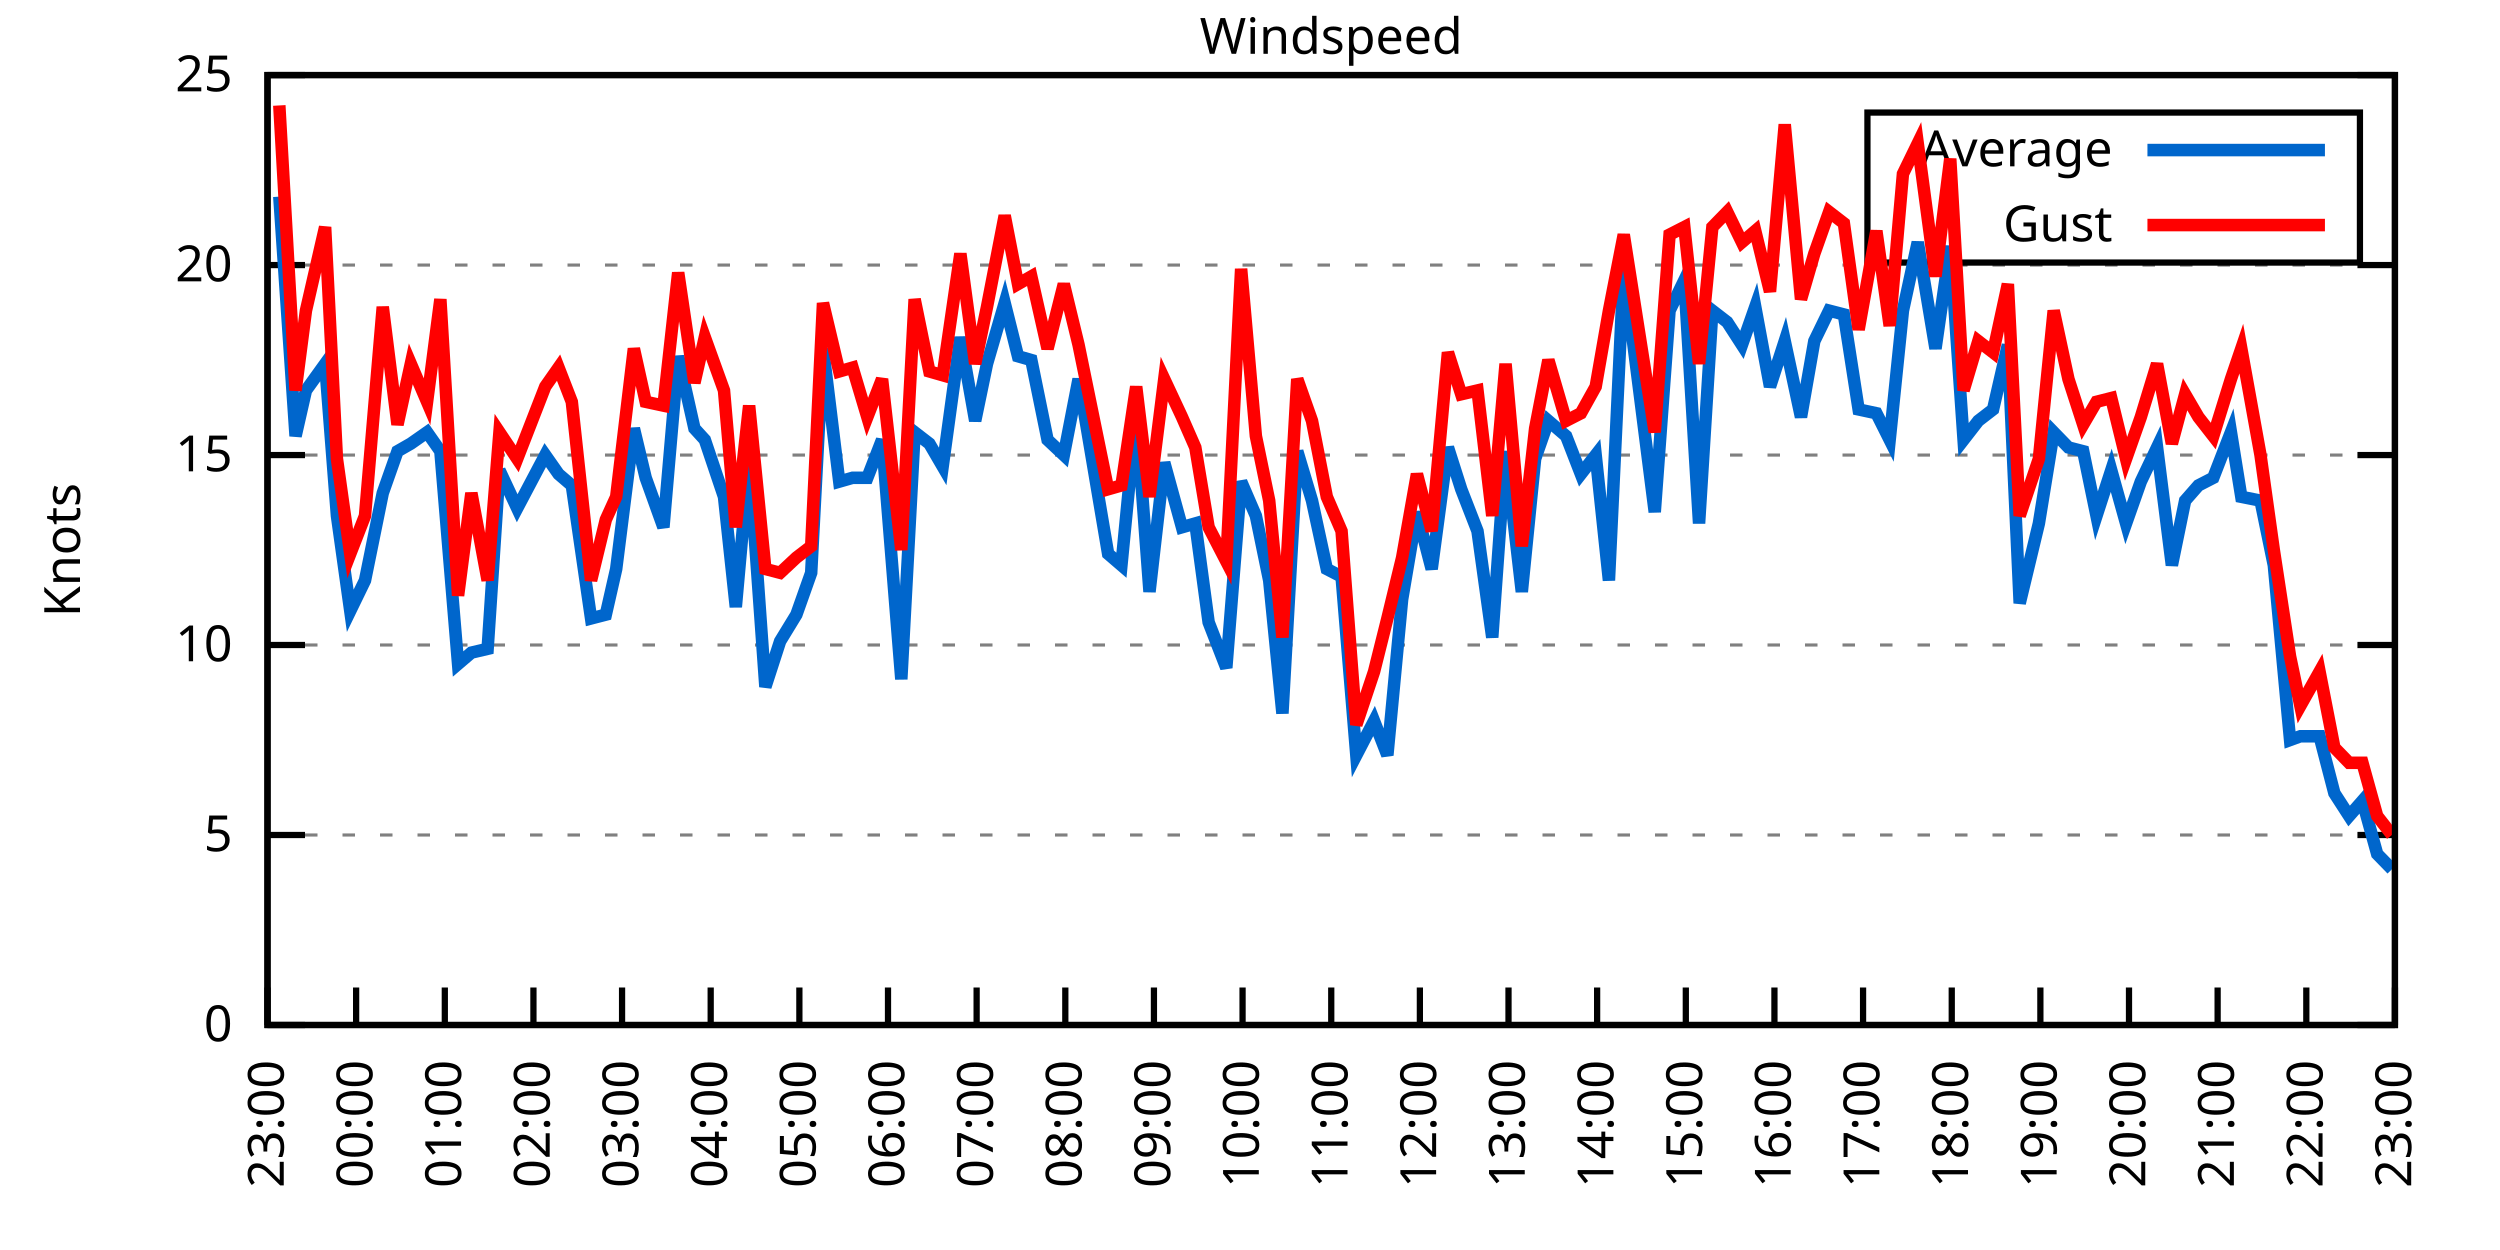
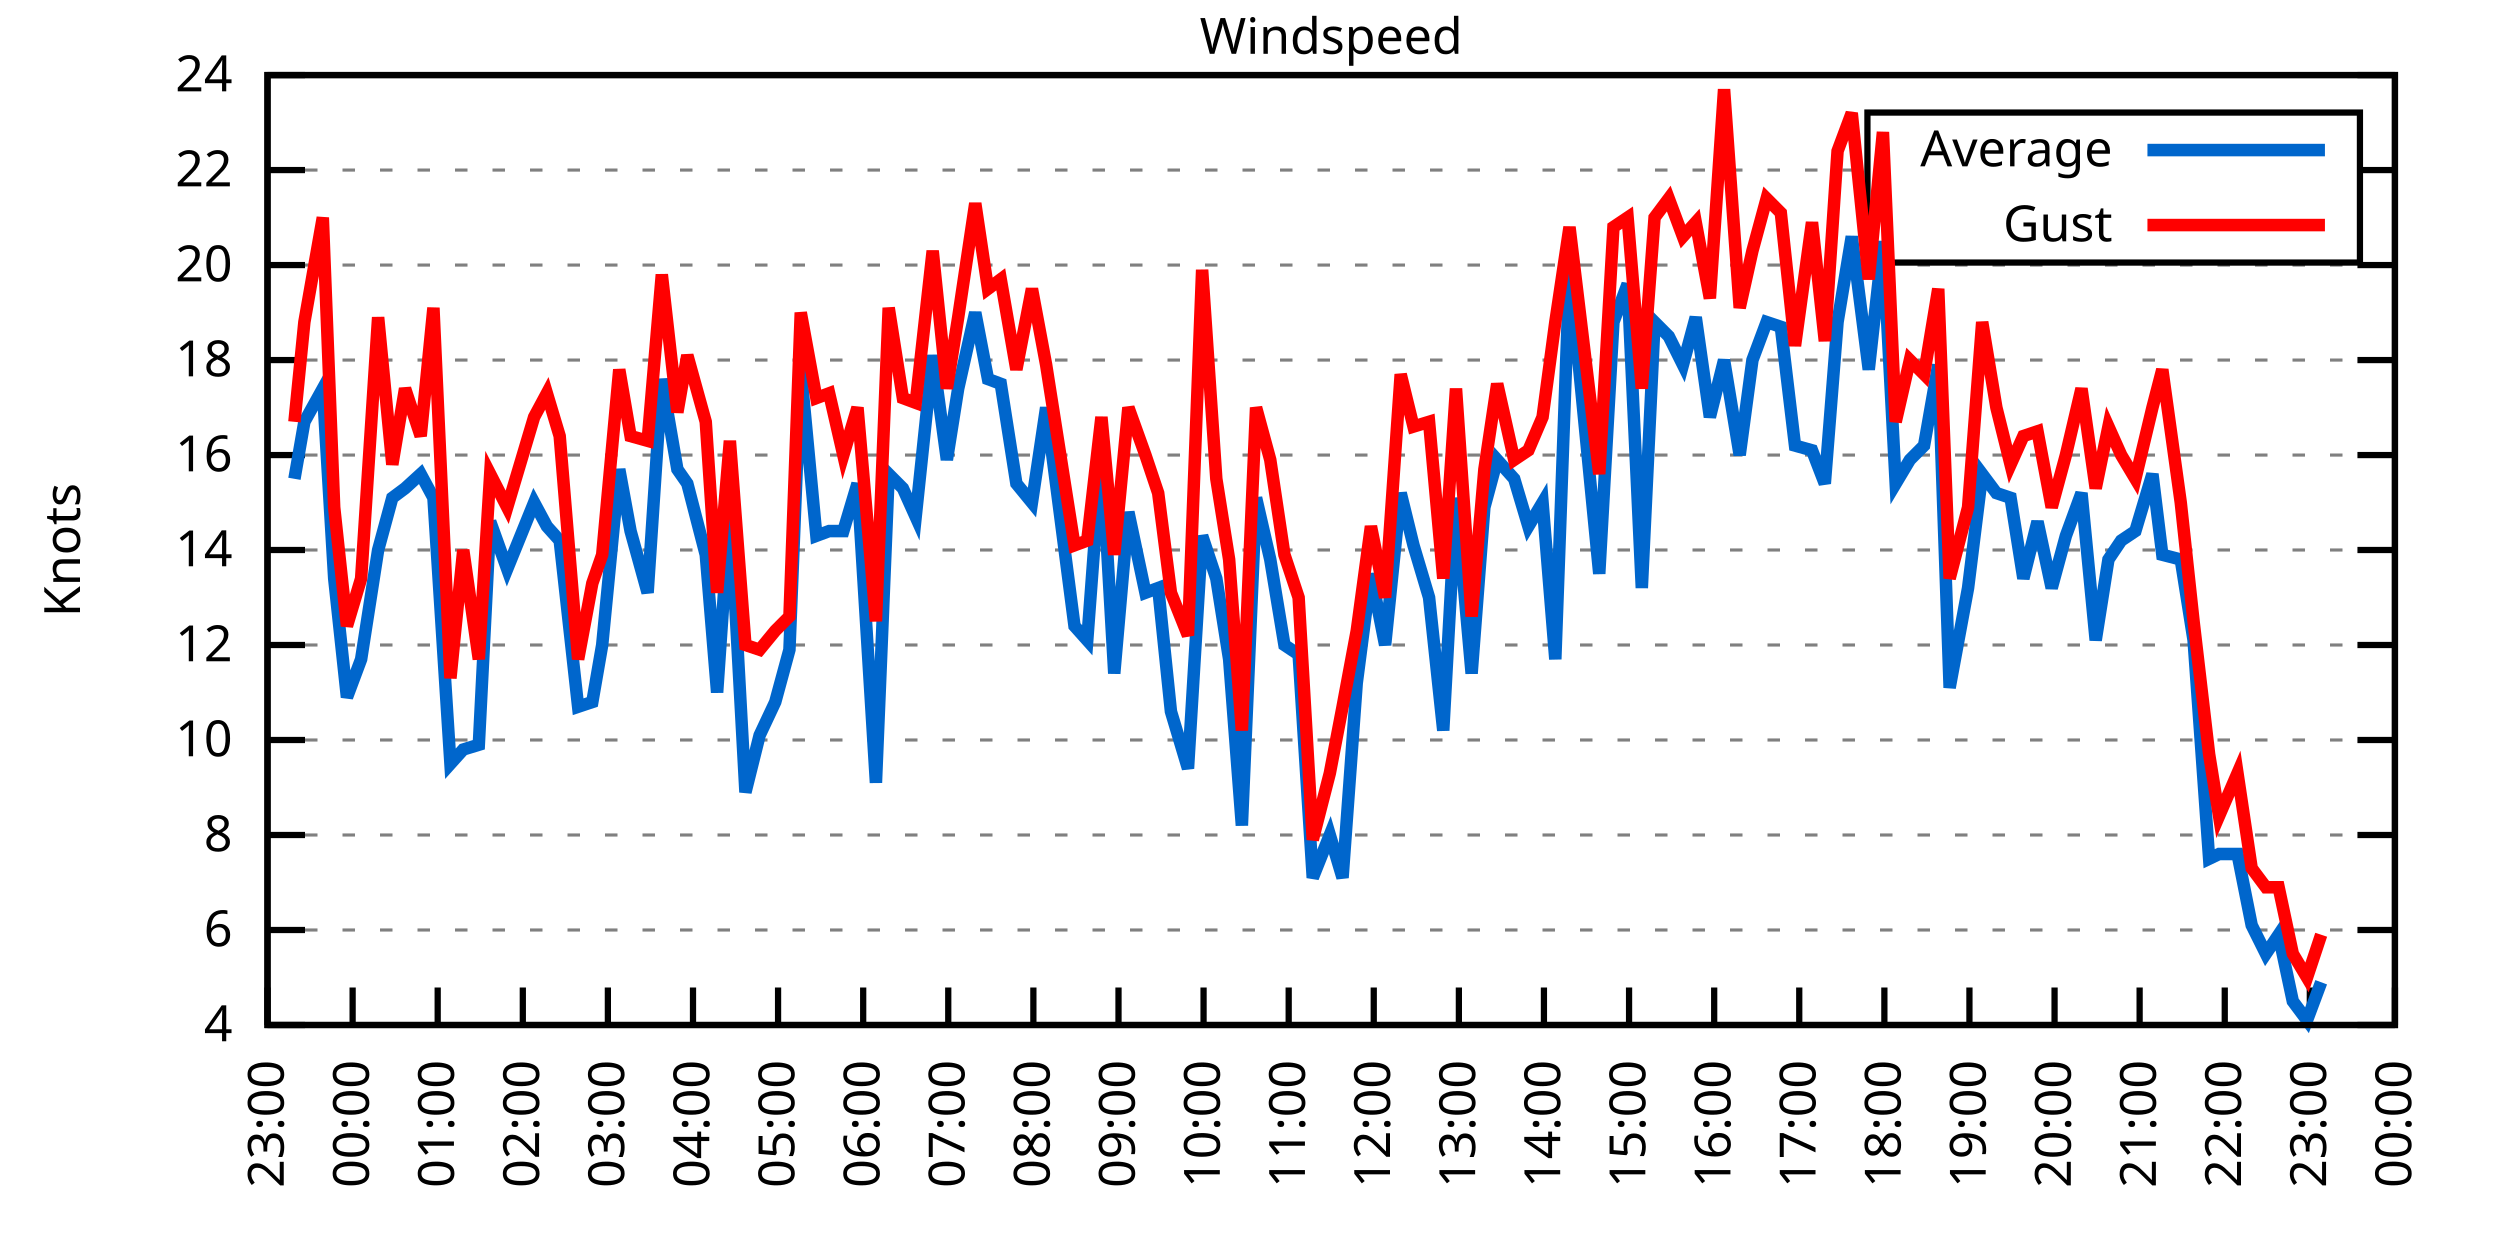
<svg xmlns="http://www.w3.org/2000/svg" xmlns:xlink="http://www.w3.org/1999/xlink" width="400" height="200" viewBox="0 0 400 200">
  <g id="gnuplot_canvas">
    <rect x="0" y="0" width="400" height="200" fill="none" />
    <defs>
      <circle id="gpDot" r="0.5" stroke-width="0.5" stroke="currentColor" />
      <path id="gpPt0" stroke-width="0.333" stroke="currentColor" d="M-1,0 h2 M0,-1 v2" />
      <path id="gpPt1" stroke-width="0.333" stroke="currentColor" d="M-1,-1 L1,1 M1,-1 L-1,1" />
      <path id="gpPt2" stroke-width="0.333" stroke="currentColor" d="M-1,0 L1,0 M0,-1 L0,1 M-1,-1 L1,1 M-1,1 L1,-1" />
      <rect id="gpPt3" stroke-width="0.333" stroke="currentColor" x="-1" y="-1" width="2" height="2" />
      <rect id="gpPt4" stroke-width="0.333" stroke="currentColor" fill="currentColor" x="-1" y="-1" width="2" height="2" />
      <circle id="gpPt5" stroke-width="0.333" stroke="currentColor" cx="0" cy="0" r="1" />
      <use xlink:href="#gpPt5" id="gpPt6" fill="currentColor" stroke="none" />
      <path id="gpPt7" stroke-width="0.333" stroke="currentColor" d="M0,-1.33 L-1.33,0.67 L1.33,0.67 z" />
      <use xlink:href="#gpPt7" id="gpPt8" fill="currentColor" stroke="none" />
      <use xlink:href="#gpPt7" id="gpPt9" stroke="currentColor" transform="rotate(180)" />
      <use xlink:href="#gpPt9" id="gpPt10" fill="currentColor" stroke="none" />
      <use xlink:href="#gpPt3" id="gpPt11" stroke="currentColor" transform="rotate(45)" />
      <use xlink:href="#gpPt11" id="gpPt12" fill="currentColor" stroke="none" />
      <path id="gpPt13" stroke-width="0.333" stroke="currentColor" d="M0,1.330 L1.265,0.411 L0.782,-1.067 L-0.782,-1.076 L-1.265,0.411 z" />
      <use xlink:href="#gpPt13" id="gpPt14" fill="currentColor" stroke="none" />
      <filter id="textbox" filterUnits="objectBoundingBox" x="0" y="0" height="1" width="1">
        <feFlood flood-color="white" flood-opacity="1" result="bgnd" />
        <feComposite in="SourceGraphic" in2="bgnd" operator="atop" />
      </filter>
      <filter id="greybox" filterUnits="objectBoundingBox" x="0" y="0" height="1" width="1">
        <feFlood flood-color="lightgrey" flood-opacity="1" result="grey" />
        <feComposite in="SourceGraphic" in2="grey" operator="atop" />
      </filter>
    </defs>
    <g fill="none" color="white" stroke="currentColor" stroke-width="1.00" stroke-linecap="butt" stroke-linejoin="miter">
</g>
    <g fill="none" color="black" stroke="currentColor" stroke-width="1.00" stroke-linecap="butt" stroke-linejoin="miter">
      <g stroke="none" shape-rendering="crispEdges">
        <polygon fill="rgb(255, 255, 255)" points="42.80,164.00 383.18,164.00 383.18,12.02 42.80,12.02 " />
      </g>
    </g>
    <g fill="none" color="black" stroke="currentColor" stroke-width="1.00" stroke-linecap="butt" stroke-linejoin="miter">
</g>
    <g fill="none" color="black" stroke="black" stroke-width="0.50" stroke-linecap="butt" stroke-linejoin="miter">
</g>
    <g fill="none" color="gray" stroke="currentColor" stroke-width="0.50" stroke-linecap="butt" stroke-linejoin="miter">
      <path stroke="gray" stroke-dasharray="2,4" class="gridline" d="M42.80,164.00 L383.19,164.00  " />
    </g>
    <g fill="none" color="gray" stroke="gray" stroke-width="1.00" stroke-linecap="butt" stroke-linejoin="miter">
</g>
    <g fill="none" color="black" stroke="currentColor" stroke-width="1.00" stroke-linecap="butt" stroke-linejoin="miter">
      <path stroke="black" d="M42.80,164.00 L48.80,164.00 M383.19,164.00 L377.19,164.00  " />
      <g transform="translate(37.20,166.60)" stroke="none" fill="black" font-family="Sans" font-size="8.00" text-anchor="end">
        <text>
-           <tspan font-family="Sans"> 0</tspan>
+           <tspan font-family="Sans"> 4</tspan>
+         </text>
+       </g>
+     </g>
+     <g fill="none" color="black" stroke="currentColor" stroke-width="1.00" stroke-linecap="butt" stroke-linejoin="miter">
+ </g>
+     <g fill="none" color="black" stroke="black" stroke-width="0.50" stroke-linecap="butt" stroke-linejoin="miter">
+ </g>
+     <g fill="none" color="gray" stroke="currentColor" stroke-width="0.50" stroke-linecap="butt" stroke-linejoin="miter">
+       <path stroke="gray" stroke-dasharray="2,4" class="gridline" d="M42.80,148.80 L383.19,148.80  " />
+     </g>
+     <g fill="none" color="gray" stroke="gray" stroke-width="1.00" stroke-linecap="butt" stroke-linejoin="miter">
+ </g>
+     <g fill="none" color="black" stroke="currentColor" stroke-width="1.00" stroke-linecap="butt" stroke-linejoin="miter">
+       <path stroke="black" d="M42.80,148.80 L48.80,148.80 M383.19,148.80 L377.19,148.80  " />
+       <g transform="translate(37.20,151.40)" stroke="none" fill="black" font-family="Sans" font-size="8.00" text-anchor="end">
+         <text>
+           <tspan font-family="Sans"> 6</tspan>
        </text>
      </g>
    </g>
    <g fill="none" color="black" stroke="currentColor" stroke-width="1.00" stroke-linecap="butt" stroke-linejoin="miter">
</g>
    <g fill="none" color="black" stroke="black" stroke-width="0.50" stroke-linecap="butt" stroke-linejoin="miter">
</g>
    <g fill="none" color="gray" stroke="currentColor" stroke-width="0.50" stroke-linecap="butt" stroke-linejoin="miter">
      <path stroke="gray" stroke-dasharray="2,4" class="gridline" d="M42.80,133.60 L383.19,133.60  " />
    </g>
    <g fill="none" color="gray" stroke="gray" stroke-width="1.00" stroke-linecap="butt" stroke-linejoin="miter">
</g>
    <g fill="none" color="black" stroke="currentColor" stroke-width="1.00" stroke-linecap="butt" stroke-linejoin="miter">
      <path stroke="black" d="M42.80,133.60 L48.80,133.60 M383.19,133.60 L377.19,133.60  " />
      <g transform="translate(37.20,136.20)" stroke="none" fill="black" font-family="Sans" font-size="8.00" text-anchor="end">
        <text>
-           <tspan font-family="Sans"> 5</tspan>
+           <tspan font-family="Sans"> 8</tspan>
+         </text>
+       </g>
+     </g>
+     <g fill="none" color="black" stroke="currentColor" stroke-width="1.00" stroke-linecap="butt" stroke-linejoin="miter">
+ </g>
+     <g fill="none" color="black" stroke="black" stroke-width="0.50" stroke-linecap="butt" stroke-linejoin="miter">
+ </g>
+     <g fill="none" color="gray" stroke="currentColor" stroke-width="0.50" stroke-linecap="butt" stroke-linejoin="miter">
+       <path stroke="gray" stroke-dasharray="2,4" class="gridline" d="M42.80,118.40 L383.19,118.40  " />
+     </g>
+     <g fill="none" color="gray" stroke="gray" stroke-width="1.00" stroke-linecap="butt" stroke-linejoin="miter">
+ </g>
+     <g fill="none" color="black" stroke="currentColor" stroke-width="1.00" stroke-linecap="butt" stroke-linejoin="miter">
+       <path stroke="black" d="M42.80,118.40 L48.80,118.40 M383.19,118.40 L377.19,118.40  " />
+       <g transform="translate(37.20,121.00)" stroke="none" fill="black" font-family="Sans" font-size="8.00" text-anchor="end">
+         <text>
+           <tspan font-family="Sans"> 10</tspan>
        </text>
      </g>
    </g>
    <g fill="none" color="black" stroke="currentColor" stroke-width="1.00" stroke-linecap="butt" stroke-linejoin="miter">
</g>
    <g fill="none" color="black" stroke="black" stroke-width="0.50" stroke-linecap="butt" stroke-linejoin="miter">
</g>
    <g fill="none" color="gray" stroke="currentColor" stroke-width="0.50" stroke-linecap="butt" stroke-linejoin="miter">
      <path stroke="gray" stroke-dasharray="2,4" class="gridline" d="M42.80,103.20 L383.19,103.20  " />
    </g>
    <g fill="none" color="gray" stroke="gray" stroke-width="1.00" stroke-linecap="butt" stroke-linejoin="miter">
</g>
    <g fill="none" color="black" stroke="currentColor" stroke-width="1.00" stroke-linecap="butt" stroke-linejoin="miter">
      <path stroke="black" d="M42.80,103.20 L48.80,103.20 M383.19,103.20 L377.19,103.20  " />
      <g transform="translate(37.20,105.80)" stroke="none" fill="black" font-family="Sans" font-size="8.00" text-anchor="end">
        <text>
-           <tspan font-family="Sans"> 10</tspan>
+           <tspan font-family="Sans"> 12</tspan>
+         </text>
+       </g>
+     </g>
+     <g fill="none" color="black" stroke="currentColor" stroke-width="1.00" stroke-linecap="butt" stroke-linejoin="miter">
+ </g>
+     <g fill="none" color="black" stroke="black" stroke-width="0.50" stroke-linecap="butt" stroke-linejoin="miter">
+ </g>
+     <g fill="none" color="gray" stroke="currentColor" stroke-width="0.50" stroke-linecap="butt" stroke-linejoin="miter">
+       <path stroke="gray" stroke-dasharray="2,4" class="gridline" d="M42.80,88.00 L383.19,88.00  " />
+     </g>
+     <g fill="none" color="gray" stroke="gray" stroke-width="1.00" stroke-linecap="butt" stroke-linejoin="miter">
+ </g>
+     <g fill="none" color="black" stroke="currentColor" stroke-width="1.00" stroke-linecap="butt" stroke-linejoin="miter">
+       <path stroke="black" d="M42.80,88.00 L48.80,88.00 M383.19,88.00 L377.19,88.00  " />
+       <g transform="translate(37.20,90.60)" stroke="none" fill="black" font-family="Sans" font-size="8.00" text-anchor="end">
+         <text>
+           <tspan font-family="Sans"> 14</tspan>
        </text>
      </g>
    </g>
    <g fill="none" color="black" stroke="currentColor" stroke-width="1.00" stroke-linecap="butt" stroke-linejoin="miter">
</g>
    <g fill="none" color="black" stroke="black" stroke-width="0.50" stroke-linecap="butt" stroke-linejoin="miter">
</g>
    <g fill="none" color="gray" stroke="currentColor" stroke-width="0.50" stroke-linecap="butt" stroke-linejoin="miter">
      <path stroke="gray" stroke-dasharray="2,4" class="gridline" d="M42.80,72.81 L383.19,72.81  " />
    </g>
    <g fill="none" color="gray" stroke="gray" stroke-width="1.00" stroke-linecap="butt" stroke-linejoin="miter">
</g>
    <g fill="none" color="black" stroke="currentColor" stroke-width="1.00" stroke-linecap="butt" stroke-linejoin="miter">
      <path stroke="black" d="M42.80,72.81 L48.80,72.81 M383.19,72.81 L377.19,72.81  " />
      <g transform="translate(37.20,75.41)" stroke="none" fill="black" font-family="Sans" font-size="8.00" text-anchor="end">
        <text>
-           <tspan font-family="Sans"> 15</tspan>
+           <tspan font-family="Sans"> 16</tspan>
+         </text>
+       </g>
+     </g>
+     <g fill="none" color="black" stroke="currentColor" stroke-width="1.00" stroke-linecap="butt" stroke-linejoin="miter">
+ </g>
+     <g fill="none" color="black" stroke="black" stroke-width="0.50" stroke-linecap="butt" stroke-linejoin="miter">
+ </g>
+     <g fill="none" color="gray" stroke="currentColor" stroke-width="0.50" stroke-linecap="butt" stroke-linejoin="miter">
+       <path stroke="gray" stroke-dasharray="2,4" class="gridline" d="M42.80,57.61 L383.19,57.61  " />
+     </g>
+     <g fill="none" color="gray" stroke="gray" stroke-width="1.00" stroke-linecap="butt" stroke-linejoin="miter">
+ </g>
+     <g fill="none" color="black" stroke="currentColor" stroke-width="1.00" stroke-linecap="butt" stroke-linejoin="miter">
+       <path stroke="black" d="M42.80,57.61 L48.80,57.61 M383.19,57.61 L377.19,57.61  " />
+       <g transform="translate(37.20,60.21)" stroke="none" fill="black" font-family="Sans" font-size="8.00" text-anchor="end">
+         <text>
+           <tspan font-family="Sans"> 18</tspan>
        </text>
      </g>
    </g>
    <g fill="none" color="black" stroke="currentColor" stroke-width="1.00" stroke-linecap="butt" stroke-linejoin="miter">
</g>
    <g fill="none" color="black" stroke="black" stroke-width="0.50" stroke-linecap="butt" stroke-linejoin="miter">
</g>
    <g fill="none" color="gray" stroke="currentColor" stroke-width="0.50" stroke-linecap="butt" stroke-linejoin="miter">
      <path stroke="gray" stroke-dasharray="2,4" class="gridline" d="M42.80,42.41 L383.19,42.41  " />
    </g>
    <g fill="none" color="gray" stroke="gray" stroke-width="1.00" stroke-linecap="butt" stroke-linejoin="miter">
</g>
    <g fill="none" color="black" stroke="currentColor" stroke-width="1.00" stroke-linecap="butt" stroke-linejoin="miter">
      <path stroke="black" d="M42.80,42.41 L48.80,42.41 M383.19,42.41 L377.19,42.41  " />
      <g transform="translate(37.20,45.01)" stroke="none" fill="black" font-family="Sans" font-size="8.00" text-anchor="end">
        <text>
          <tspan font-family="Sans"> 20</tspan>
        </text>
      </g>
    </g>
    <g fill="none" color="black" stroke="currentColor" stroke-width="1.00" stroke-linecap="butt" stroke-linejoin="miter">
</g>
    <g fill="none" color="black" stroke="black" stroke-width="0.50" stroke-linecap="butt" stroke-linejoin="miter">
</g>
    <g fill="none" color="gray" stroke="currentColor" stroke-width="0.50" stroke-linecap="butt" stroke-linejoin="miter">
+       <path stroke="gray" stroke-dasharray="2,4" class="gridline" d="M42.80,27.21 L298.79,27.21 M377.59,27.21 L383.19,27.21  " />
+     </g>
+     <g fill="none" color="gray" stroke="gray" stroke-width="1.00" stroke-linecap="butt" stroke-linejoin="miter">
+ </g>
+     <g fill="none" color="black" stroke="currentColor" stroke-width="1.00" stroke-linecap="butt" stroke-linejoin="miter">
+       <path stroke="black" d="M42.80,27.21 L48.80,27.21 M383.19,27.21 L377.19,27.21  " />
+       <g transform="translate(37.20,29.81)" stroke="none" fill="black" font-family="Sans" font-size="8.00" text-anchor="end">
+         <text>
+           <tspan font-family="Sans"> 22</tspan>
+         </text>
+       </g>
+     </g>
+     <g fill="none" color="black" stroke="currentColor" stroke-width="1.00" stroke-linecap="butt" stroke-linejoin="miter">
+ </g>
+     <g fill="none" color="black" stroke="black" stroke-width="0.50" stroke-linecap="butt" stroke-linejoin="miter">
+ </g>
+     <g fill="none" color="gray" stroke="currentColor" stroke-width="0.50" stroke-linecap="butt" stroke-linejoin="miter">
      <path stroke="gray" stroke-dasharray="2,4" class="gridline" d="M42.80,12.01 L383.19,12.01  " />
    </g>
    <g fill="none" color="gray" stroke="gray" stroke-width="1.00" stroke-linecap="butt" stroke-linejoin="miter">
</g>
    <g fill="none" color="black" stroke="currentColor" stroke-width="1.00" stroke-linecap="butt" stroke-linejoin="miter">
      <path stroke="black" d="M42.80,12.01 L48.80,12.01 M383.19,12.01 L377.19,12.01  " />
      <g transform="translate(37.20,14.61)" stroke="none" fill="black" font-family="Sans" font-size="8.00" text-anchor="end">
        <text>
-           <tspan font-family="Sans"> 25</tspan>
+           <tspan font-family="Sans"> 24</tspan>
        </text>
      </g>
    </g>
    <g fill="none" color="black" stroke="currentColor" stroke-width="1.00" stroke-linecap="butt" stroke-linejoin="miter">
      <path stroke="black" d="M42.80,164.00 L42.80,158.00  " />
      <g transform="translate(45.40,169.60) rotate(270.00)" stroke="none" fill="black" font-family="Sans" font-size="8.00" text-anchor="end">
        <text>
          <tspan font-family="Sans">23:00</tspan>
        </text>
      </g>
    </g>
    <g fill="none" color="black" stroke="currentColor" stroke-width="1.00" stroke-linecap="butt" stroke-linejoin="miter">
-       <path stroke="black" d="M56.98,164.00 L56.98,158.00  " />
-       <g transform="translate(59.58,169.60) rotate(270.00)" stroke="none" fill="black" font-family="Sans" font-size="8.00" text-anchor="end">
+       <path stroke="black" d="M56.42,164.00 L56.42,158.00  " />
+       <g transform="translate(59.02,169.60) rotate(270.00)" stroke="none" fill="black" font-family="Sans" font-size="8.00" text-anchor="end">
        <text>
          <tspan font-family="Sans">00:00</tspan>
        </text>
      </g>
    </g>
    <g fill="none" color="black" stroke="currentColor" stroke-width="1.00" stroke-linecap="butt" stroke-linejoin="miter">
-       <path stroke="black" d="M71.17,164.00 L71.17,158.00  " />
-       <g transform="translate(73.77,169.60) rotate(270.00)" stroke="none" fill="black" font-family="Sans" font-size="8.00" text-anchor="end">
+       <path stroke="black" d="M70.03,164.00 L70.03,158.00  " />
+       <g transform="translate(72.63,169.60) rotate(270.00)" stroke="none" fill="black" font-family="Sans" font-size="8.00" text-anchor="end">
        <text>
          <tspan font-family="Sans">01:00</tspan>
        </text>
      </g>
    </g>
    <g fill="none" color="black" stroke="currentColor" stroke-width="1.00" stroke-linecap="butt" stroke-linejoin="miter">
-       <path stroke="black" d="M85.35,164.00 L85.35,158.00  " />
-       <g transform="translate(87.95,169.60) rotate(270.00)" stroke="none" fill="black" font-family="Sans" font-size="8.00" text-anchor="end">
+       <path stroke="black" d="M83.65,164.00 L83.65,158.00  " />
+       <g transform="translate(86.25,169.60) rotate(270.00)" stroke="none" fill="black" font-family="Sans" font-size="8.00" text-anchor="end">
        <text>
          <tspan font-family="Sans">02:00</tspan>
        </text>
      </g>
    </g>
    <g fill="none" color="black" stroke="currentColor" stroke-width="1.00" stroke-linecap="butt" stroke-linejoin="miter">
-       <path stroke="black" d="M99.53,164.00 L99.53,158.00  " />
-       <g transform="translate(102.13,169.60) rotate(270.00)" stroke="none" fill="black" font-family="Sans" font-size="8.00" text-anchor="end">
+       <path stroke="black" d="M97.26,164.00 L97.26,158.00  " />
+       <g transform="translate(99.86,169.60) rotate(270.00)" stroke="none" fill="black" font-family="Sans" font-size="8.00" text-anchor="end">
        <text>
          <tspan font-family="Sans">03:00</tspan>
        </text>
      </g>
    </g>
    <g fill="none" color="black" stroke="currentColor" stroke-width="1.00" stroke-linecap="butt" stroke-linejoin="miter">
-       <path stroke="black" d="M113.71,164.00 L113.71,158.00  " />
-       <g transform="translate(116.31,169.60) rotate(270.00)" stroke="none" fill="black" font-family="Sans" font-size="8.00" text-anchor="end">
+       <path stroke="black" d="M110.88,164.00 L110.88,158.00  " />
+       <g transform="translate(113.48,169.60) rotate(270.00)" stroke="none" fill="black" font-family="Sans" font-size="8.00" text-anchor="end">
        <text>
          <tspan font-family="Sans">04:00</tspan>
        </text>
      </g>
    </g>
    <g fill="none" color="black" stroke="currentColor" stroke-width="1.00" stroke-linecap="butt" stroke-linejoin="miter">
-       <path stroke="black" d="M127.90,164.00 L127.90,158.00  " />
-       <g transform="translate(130.50,169.60) rotate(270.00)" stroke="none" fill="black" font-family="Sans" font-size="8.00" text-anchor="end">
+       <path stroke="black" d="M124.49,164.00 L124.49,158.00  " />
+       <g transform="translate(127.09,169.60) rotate(270.00)" stroke="none" fill="black" font-family="Sans" font-size="8.00" text-anchor="end">
        <text>
          <tspan font-family="Sans">05:00</tspan>
        </text>
      </g>
    </g>
    <g fill="none" color="black" stroke="currentColor" stroke-width="1.00" stroke-linecap="butt" stroke-linejoin="miter">
-       <path stroke="black" d="M142.08,164.00 L142.08,158.00  " />
-       <g transform="translate(144.68,169.60) rotate(270.00)" stroke="none" fill="black" font-family="Sans" font-size="8.00" text-anchor="end">
+       <path stroke="black" d="M138.11,164.00 L138.11,158.00  " />
+       <g transform="translate(140.71,169.60) rotate(270.00)" stroke="none" fill="black" font-family="Sans" font-size="8.00" text-anchor="end">
        <text>
          <tspan font-family="Sans">06:00</tspan>
        </text>
      </g>
    </g>
    <g fill="none" color="black" stroke="currentColor" stroke-width="1.00" stroke-linecap="butt" stroke-linejoin="miter">
-       <path stroke="black" d="M156.26,164.00 L156.26,158.00  " />
-       <g transform="translate(158.86,169.60) rotate(270.00)" stroke="none" fill="black" font-family="Sans" font-size="8.00" text-anchor="end">
+       <path stroke="black" d="M151.72,164.00 L151.72,158.00  " />
+       <g transform="translate(154.32,169.60) rotate(270.00)" stroke="none" fill="black" font-family="Sans" font-size="8.00" text-anchor="end">
        <text>
          <tspan font-family="Sans">07:00</tspan>
        </text>
      </g>
    </g>
    <g fill="none" color="black" stroke="currentColor" stroke-width="1.00" stroke-linecap="butt" stroke-linejoin="miter">
-       <path stroke="black" d="M170.45,164.00 L170.45,158.00  " />
-       <g transform="translate(173.05,169.60) rotate(270.00)" stroke="none" fill="black" font-family="Sans" font-size="8.00" text-anchor="end">
+       <path stroke="black" d="M165.34,164.00 L165.34,158.00  " />
+       <g transform="translate(167.94,169.60) rotate(270.00)" stroke="none" fill="black" font-family="Sans" font-size="8.00" text-anchor="end">
        <text>
          <tspan font-family="Sans">08:00</tspan>
        </text>
      </g>
    </g>
    <g fill="none" color="black" stroke="currentColor" stroke-width="1.00" stroke-linecap="butt" stroke-linejoin="miter">
-       <path stroke="black" d="M184.63,164.00 L184.63,158.00  " />
-       <g transform="translate(187.23,169.60) rotate(270.00)" stroke="none" fill="black" font-family="Sans" font-size="8.00" text-anchor="end">
+       <path stroke="black" d="M178.96,164.00 L178.96,158.00  " />
+       <g transform="translate(181.56,169.60) rotate(270.00)" stroke="none" fill="black" font-family="Sans" font-size="8.00" text-anchor="end">
        <text>
          <tspan font-family="Sans">09:00</tspan>
        </text>
      </g>
    </g>
    <g fill="none" color="black" stroke="currentColor" stroke-width="1.00" stroke-linecap="butt" stroke-linejoin="miter">
-       <path stroke="black" d="M198.81,164.00 L198.81,158.00  " />
-       <g transform="translate(201.41,169.60) rotate(270.00)" stroke="none" fill="black" font-family="Sans" font-size="8.00" text-anchor="end">
+       <path stroke="black" d="M192.57,164.00 L192.57,158.00  " />
+       <g transform="translate(195.17,169.60) rotate(270.00)" stroke="none" fill="black" font-family="Sans" font-size="8.00" text-anchor="end">
        <text>
          <tspan font-family="Sans">10:00</tspan>
        </text>
      </g>
    </g>
    <g fill="none" color="black" stroke="currentColor" stroke-width="1.00" stroke-linecap="butt" stroke-linejoin="miter">
-       <path stroke="black" d="M213.00,164.00 L213.00,158.00  " />
-       <g transform="translate(215.60,169.60) rotate(270.00)" stroke="none" fill="black" font-family="Sans" font-size="8.00" text-anchor="end">
+       <path stroke="black" d="M206.19,164.00 L206.19,158.00  " />
+       <g transform="translate(208.79,169.60) rotate(270.00)" stroke="none" fill="black" font-family="Sans" font-size="8.00" text-anchor="end">
        <text>
          <tspan font-family="Sans">11:00</tspan>
        </text>
      </g>
    </g>
    <g fill="none" color="black" stroke="currentColor" stroke-width="1.00" stroke-linecap="butt" stroke-linejoin="miter">
-       <path stroke="black" d="M227.18,164.00 L227.18,158.00  " />
-       <g transform="translate(229.78,169.60) rotate(270.00)" stroke="none" fill="black" font-family="Sans" font-size="8.00" text-anchor="end">
+       <path stroke="black" d="M219.80,164.00 L219.80,158.00  " />
+       <g transform="translate(222.40,169.60) rotate(270.00)" stroke="none" fill="black" font-family="Sans" font-size="8.00" text-anchor="end">
        <text>
          <tspan font-family="Sans">12:00</tspan>
        </text>
      </g>
    </g>
    <g fill="none" color="black" stroke="currentColor" stroke-width="1.00" stroke-linecap="butt" stroke-linejoin="miter">
-       <path stroke="black" d="M241.36,164.00 L241.36,158.00  " />
-       <g transform="translate(243.96,169.60) rotate(270.00)" stroke="none" fill="black" font-family="Sans" font-size="8.00" text-anchor="end">
+       <path stroke="black" d="M233.42,164.00 L233.42,158.00  " />
+       <g transform="translate(236.02,169.60) rotate(270.00)" stroke="none" fill="black" font-family="Sans" font-size="8.00" text-anchor="end">
        <text>
          <tspan font-family="Sans">13:00</tspan>
        </text>
      </g>
    </g>
    <g fill="none" color="black" stroke="currentColor" stroke-width="1.00" stroke-linecap="butt" stroke-linejoin="miter">
-       <path stroke="black" d="M255.54,164.00 L255.54,158.00  " />
-       <g transform="translate(258.14,169.60) rotate(270.00)" stroke="none" fill="black" font-family="Sans" font-size="8.00" text-anchor="end">
+       <path stroke="black" d="M247.03,164.00 L247.03,158.00  " />
+       <g transform="translate(249.63,169.60) rotate(270.00)" stroke="none" fill="black" font-family="Sans" font-size="8.00" text-anchor="end">
        <text>
          <tspan font-family="Sans">14:00</tspan>
        </text>
      </g>
    </g>
    <g fill="none" color="black" stroke="currentColor" stroke-width="1.00" stroke-linecap="butt" stroke-linejoin="miter">
-       <path stroke="black" d="M269.73,164.00 L269.73,158.00  " />
-       <g transform="translate(272.33,169.60) rotate(270.00)" stroke="none" fill="black" font-family="Sans" font-size="8.00" text-anchor="end">
+       <path stroke="black" d="M260.65,164.00 L260.65,158.00  " />
+       <g transform="translate(263.25,169.60) rotate(270.00)" stroke="none" fill="black" font-family="Sans" font-size="8.00" text-anchor="end">
        <text>
          <tspan font-family="Sans">15:00</tspan>
        </text>
      </g>
    </g>
    <g fill="none" color="black" stroke="currentColor" stroke-width="1.00" stroke-linecap="butt" stroke-linejoin="miter">
-       <path stroke="black" d="M283.91,164.00 L283.91,158.00  " />
-       <g transform="translate(286.51,169.60) rotate(270.00)" stroke="none" fill="black" font-family="Sans" font-size="8.00" text-anchor="end">
+       <path stroke="black" d="M274.27,164.00 L274.27,158.00  " />
+       <g transform="translate(276.87,169.60) rotate(270.00)" stroke="none" fill="black" font-family="Sans" font-size="8.00" text-anchor="end">
        <text>
          <tspan font-family="Sans">16:00</tspan>
        </text>
      </g>
    </g>
    <g fill="none" color="black" stroke="currentColor" stroke-width="1.00" stroke-linecap="butt" stroke-linejoin="miter">
-       <path stroke="black" d="M298.09,164.00 L298.09,158.00  " />
-       <g transform="translate(300.69,169.60) rotate(270.00)" stroke="none" fill="black" font-family="Sans" font-size="8.00" text-anchor="end">
+       <path stroke="black" d="M287.88,164.00 L287.88,158.00  " />
+       <g transform="translate(290.48,169.60) rotate(270.00)" stroke="none" fill="black" font-family="Sans" font-size="8.00" text-anchor="end">
        <text>
          <tspan font-family="Sans">17:00</tspan>
        </text>
      </g>
    </g>
    <g fill="none" color="black" stroke="currentColor" stroke-width="1.00" stroke-linecap="butt" stroke-linejoin="miter">
-       <path stroke="black" d="M312.28,164.00 L312.28,158.00  " />
-       <g transform="translate(314.88,169.60) rotate(270.00)" stroke="none" fill="black" font-family="Sans" font-size="8.00" text-anchor="end">
+       <path stroke="black" d="M301.50,164.00 L301.50,158.00  " />
+       <g transform="translate(304.10,169.60) rotate(270.00)" stroke="none" fill="black" font-family="Sans" font-size="8.00" text-anchor="end">
        <text>
          <tspan font-family="Sans">18:00</tspan>
        </text>
      </g>
    </g>
    <g fill="none" color="black" stroke="currentColor" stroke-width="1.00" stroke-linecap="butt" stroke-linejoin="miter">
-       <path stroke="black" d="M326.46,164.00 L326.46,158.00  " />
-       <g transform="translate(329.06,169.60) rotate(270.00)" stroke="none" fill="black" font-family="Sans" font-size="8.00" text-anchor="end">
+       <path stroke="black" d="M315.11,164.00 L315.11,158.00  " />
+       <g transform="translate(317.71,169.60) rotate(270.00)" stroke="none" fill="black" font-family="Sans" font-size="8.00" text-anchor="end">
        <text>
          <tspan font-family="Sans">19:00</tspan>
        </text>
      </g>
    </g>
    <g fill="none" color="black" stroke="currentColor" stroke-width="1.00" stroke-linecap="butt" stroke-linejoin="miter">
-       <path stroke="black" d="M340.64,164.00 L340.64,158.00  " />
-       <g transform="translate(343.24,169.60) rotate(270.00)" stroke="none" fill="black" font-family="Sans" font-size="8.00" text-anchor="end">
+       <path stroke="black" d="M328.73,164.00 L328.73,158.00  " />
+       <g transform="translate(331.33,169.60) rotate(270.00)" stroke="none" fill="black" font-family="Sans" font-size="8.00" text-anchor="end">
        <text>
          <tspan font-family="Sans">20:00</tspan>
        </text>
      </g>
    </g>
    <g fill="none" color="black" stroke="currentColor" stroke-width="1.00" stroke-linecap="butt" stroke-linejoin="miter">
-       <path stroke="black" d="M354.82,164.00 L354.82,158.00  " />
-       <g transform="translate(357.42,169.60) rotate(270.00)" stroke="none" fill="black" font-family="Sans" font-size="8.00" text-anchor="end">
+       <path stroke="black" d="M342.34,164.00 L342.34,158.00  " />
+       <g transform="translate(344.94,169.60) rotate(270.00)" stroke="none" fill="black" font-family="Sans" font-size="8.00" text-anchor="end">
        <text>
          <tspan font-family="Sans">21:00</tspan>
        </text>
      </g>
    </g>
    <g fill="none" color="black" stroke="currentColor" stroke-width="1.00" stroke-linecap="butt" stroke-linejoin="miter">
-       <path stroke="black" d="M369.01,164.00 L369.01,158.00  " />
-       <g transform="translate(371.61,169.60) rotate(270.00)" stroke="none" fill="black" font-family="Sans" font-size="8.00" text-anchor="end">
+       <path stroke="black" d="M355.96,164.00 L355.96,158.00  " />
+       <g transform="translate(358.56,169.60) rotate(270.00)" stroke="none" fill="black" font-family="Sans" font-size="8.00" text-anchor="end">
        <text>
          <tspan font-family="Sans">22:00</tspan>
+         </text>
+       </g>
+     </g>
+     <g fill="none" color="black" stroke="currentColor" stroke-width="1.00" stroke-linecap="butt" stroke-linejoin="miter">
+       <path stroke="black" d="M369.57,164.00 L369.57,158.00  " />
+       <g transform="translate(372.17,169.60) rotate(270.00)" stroke="none" fill="black" font-family="Sans" font-size="8.00" text-anchor="end">
+         <text>
+           <tspan font-family="Sans">23:00</tspan>
        </text>
      </g>
    </g>
    <g fill="none" color="black" stroke="currentColor" stroke-width="1.00" stroke-linecap="butt" stroke-linejoin="miter">
      <path stroke="black" d="M383.19,164.00 L383.19,158.00  " />
      <g transform="translate(385.79,169.60) rotate(270.00)" stroke="none" fill="black" font-family="Sans" font-size="8.00" text-anchor="end">
        <text>
-           <tspan font-family="Sans">23:00</tspan>
+           <tspan font-family="Sans">00:00</tspan>
        </text>
      </g>
    </g>
    <g fill="none" color="black" stroke="currentColor" stroke-width="1.00" stroke-linecap="butt" stroke-linejoin="miter">
</g>
    <g fill="none" color="black" stroke="currentColor" stroke-width="1.00" stroke-linecap="butt" stroke-linejoin="miter">
      <path stroke="black" d="M42.80,12.01 L42.80,164.00 L383.19,164.00 L383.19,12.01 L42.80,12.01 Z  " />
    </g>
    <g fill="none" color="black" stroke="currentColor" stroke-width="1.00" stroke-linecap="butt" stroke-linejoin="miter">
</g>
    <g fill="none" color="black" stroke="currentColor" stroke-width="1.00" stroke-linecap="butt" stroke-linejoin="miter">
      <path stroke="black" d="M298.79,42.01 L298.79,18.01 L377.59,18.01 L377.59,42.01 L298.79,42.01 Z  " />
    </g>
    <g id="Windspeed_plot_1">
      <g fill="none" color="white" stroke="black" stroke-width="2.00" stroke-linecap="butt" stroke-linejoin="miter">
</g>
      <g fill="none" color="black" stroke="currentColor" stroke-width="2.00" stroke-linecap="butt" stroke-linejoin="miter">
        <g transform="translate(337.99,26.61)" stroke="none" fill="black" font-family="Sans" font-size="8.00" text-anchor="end">
          <text>
            <tspan font-family="Sans">Average</tspan>
          </text>
        </g>
      </g>
      <g fill="none" color="black" stroke="currentColor" stroke-width="2.00" stroke-linecap="butt" stroke-linejoin="miter">
-         <path stroke="rgb(  0, 102, 204)" d="M343.59,24.01 L371.99,24.01 M44.69,31.46 L47.29,69.77 L48.95,62.47 L52.02,58.21 L53.91,82.53 L56.04,97.73   L58.40,92.87 L61.24,78.89 L63.60,72.20 L65.73,70.98 L68.33,69.16 L70.46,72.20 L73.29,106.24 L75.42,104.42   L78.02,103.81 L79.91,75.24 L82.75,81.32 L87.24,72.81 L89.37,75.85 L91.49,77.67 L94.57,98.95 L96.93,98.34   L98.59,91.04 L101.42,68.55 L103.31,76.45 L106.15,84.36 L108.51,57.00 L111.11,68.55 L112.77,70.37 L115.84,79.49   L117.73,97.12 L119.86,73.41 L122.46,109.89 L124.82,102.60 L127.42,98.34 L129.79,91.65 L131.68,55.78 L134.28,77.06   L136.41,76.45 L138.77,76.45 L141.13,70.37 L144.21,108.68 L146.34,69.16 L148.70,70.98 L150.83,74.63 L153.66,53.96   L156.03,67.33 L157.92,58.21 L160.75,48.49 L162.88,57.00 L165.01,57.61 L167.61,70.37 L170.21,72.81 L172.57,60.65   L177.30,88.61 L179.43,90.44 L181.79,66.12 L183.92,94.69 L186.28,74.02 L189.12,84.36 L191.25,83.75 L193.38,99.56   L196.21,106.85 L198.58,77.06 L200.94,82.53 L203.07,92.87 L205.19,114.15 L207.56,72.20 L209.92,80.10 L212.29,91.04   L214.65,92.26 L217.01,120.83 L219.85,115.36 L221.98,120.83 L224.34,95.91 L226.71,81.93 L229.07,91.04 L231.67,71.59   L233.80,78.28 L236.40,84.97 L238.76,101.99 L240.89,72.20 L243.49,94.69 L245.62,73.41 L247.74,67.33 L250.58,69.77   L252.94,75.85 L255.31,72.81 L257.43,92.87 L259.80,43.02 L264.76,81.93 L267.13,49.70 L269.49,44.84 L271.85,83.75   L273.98,49.70 L276.35,51.53 L278.71,55.18 L280.84,49.10 L283.20,61.86 L285.56,54.57 L288.16,66.73 L290.29,54.57   L292.66,49.70 L295.02,50.31 L297.38,65.51 L300.22,66.12 L302.35,70.37 L304.47,49.70 L306.84,38.76 L309.68,55.78   L312.04,39.37 L314.17,70.37 L316.53,67.33 L318.89,65.51 L321.26,55.18 L323.15,96.52 L326.22,83.75 L328.59,69.16   L330.95,71.59 L333.31,72.20 L335.44,82.53 L337.80,75.24 L340.17,83.75 L342.53,77.06 L345.13,71.59 L347.50,90.44   L349.62,80.10 L351.75,77.67 L354.12,76.45 L356.95,69.16 L358.61,79.49 L361.68,80.10 L363.81,90.44 L366.41,118.40   L368.06,117.80 L371.13,117.80 L373.50,126.91 L375.86,130.56 L377.99,128.13 L380.35,136.64 L382.72,139.07  " />
+         <path stroke="rgb(  0, 102, 204)" d="M343.59,24.01 L371.99,24.01 M47.11,76.61 L48.70,67.49 L51.65,62.17 L53.47,92.56 L55.51,111.56 L57.78,105.48   L60.50,88.00 L62.77,79.65 L64.81,78.13 L67.31,75.85 L69.35,79.65 L72.07,122.20 L74.12,119.92 L76.61,119.16   L78.43,83.45 L81.15,91.04 L85.46,80.41 L87.50,84.21 L89.55,86.49 L92.50,113.08 L94.77,112.32 L96.35,103.20   L99.08,75.09 L100.89,84.97 L103.62,94.84 L105.89,60.65 L108.38,75.09 L109.97,77.37 L112.92,88.76 L114.74,110.80   L116.78,81.17 L119.27,126.76 L121.54,117.64 L124.04,112.32 L126.31,103.96 L128.12,59.13 L130.62,85.73 L132.66,84.97   L134.93,84.97 L137.20,77.37 L140.15,125.24 L142.19,75.85 L144.46,78.13 L146.51,82.69 L149.23,56.85 L151.50,73.57   L153.31,62.17 L156.04,50.01 L158.08,60.65 L160.12,61.41 L162.62,77.37 L165.11,80.41 L167.38,65.21 L171.92,100.16   L173.96,102.44 L176.23,72.05 L178.28,107.76 L180.54,81.93 L183.27,94.84 L185.31,94.08 L187.35,113.84 L190.08,122.96   L192.34,85.73 L194.61,92.56 L196.66,105.48 L198.70,132.08 L200.97,79.65 L203.24,89.52 L205.51,103.20 L207.78,104.72   L210.04,140.44 L212.77,133.60 L214.81,140.44 L217.08,109.28 L219.35,91.80 L221.62,103.20 L224.11,78.89 L226.16,87.25   L228.65,95.60 L230.92,116.88 L232.96,79.65 L235.46,107.76 L237.50,81.17 L239.55,73.57 L242.27,76.61 L244.54,84.21   L246.81,80.41 L248.85,105.48 L251.12,43.17 L255.88,91.80 L258.15,51.53 L260.42,45.45 L262.69,94.08 L264.73,51.53   L267.00,53.81 L269.27,58.37 L271.32,50.77 L273.58,66.73 L275.85,57.61 L278.35,72.81 L280.39,57.61 L282.66,51.53   L284.93,52.29 L287.20,71.29 L289.92,72.05 L291.97,77.37 L294.01,51.53 L296.28,37.85 L299.00,59.13 L301.27,38.61   L303.31,77.37 L305.58,73.57 L307.85,71.29 L310.12,58.37 L311.94,110.04 L314.89,94.08 L317.15,75.85 L319.42,78.89   L321.69,79.65 L323.74,92.56 L326.00,83.45 L328.27,94.08 L330.54,85.73 L333.04,78.89 L335.31,102.44 L337.35,89.52   L339.39,86.49 L341.66,84.97 L344.39,75.85 L345.97,88.76 L348.92,89.52 L350.97,102.44 L353.46,137.40 L355.05,136.64   L358.00,136.64 L360.27,148.04 L362.54,152.60 L364.58,149.56 L366.85,160.20 L369.12,163.24 L371.39,157.16  " />
      </g>
    </g>
    <g id="Windspeed_plot_2">
      <g fill="none" color="black" stroke="currentColor" stroke-width="2.00" stroke-linecap="butt" stroke-linejoin="miter">
        <g transform="translate(337.99,38.61)" stroke="none" fill="black" font-family="Sans" font-size="8.00" text-anchor="end">
          <text>
            <tspan font-family="Sans">Gust</tspan>
          </text>
        </g>
      </g>
      <g fill="none" color="black" stroke="currentColor" stroke-width="2.00" stroke-linecap="butt" stroke-linejoin="miter">
-         <path stroke="rgb(255,   0,   0)" d="M343.59,36.01 L371.99,36.01 M44.69,16.87 L47.29,62.47 L48.95,49.70 L52.02,36.33 L53.91,73.41 L56.04,88.61   L58.40,82.53 L61.24,49.10 L63.60,67.94 L65.73,58.21 L68.33,64.29 L70.46,47.88 L73.29,95.30 L75.42,78.89   L78.02,92.87 L79.91,69.16 L82.75,73.41 L87.24,61.86 L89.37,58.82 L91.49,64.29 L94.57,92.87 L96.93,83.14   L98.59,79.49 L101.42,55.78 L103.31,64.29 L106.15,64.90 L108.51,43.62 L111.11,61.25 L112.77,53.96 L115.84,62.47   L117.73,84.36 L119.86,64.90 L122.46,91.04 L124.82,91.65 L127.42,89.22 L129.79,87.40 L131.68,48.49 L134.28,59.43   L136.41,58.82 L138.77,66.73 L141.13,60.65 L144.21,88.00 L146.34,47.88 L148.70,59.43 L150.83,60.04 L153.66,40.58   L156.03,58.21 L157.92,49.10 L160.75,34.50 L162.88,45.45 L165.01,44.23 L167.61,55.78 L170.21,45.45 L172.57,55.18   L177.30,78.28 L179.43,77.67 L181.79,61.86 L183.92,79.49 L186.28,60.65 L189.12,66.73 L191.25,71.59 L193.38,84.36   L196.21,89.83 L198.58,43.02 L200.94,69.77 L203.07,80.10 L205.19,101.99 L207.56,60.65 L209.92,67.33 L212.29,79.49   L214.65,84.97 L217.01,115.97 L219.85,107.46 L221.98,98.95 L224.34,89.22 L226.71,75.85 L229.07,84.97 L231.67,56.39   L233.80,63.08 L236.40,62.47 L238.76,82.53 L240.89,58.21 L243.49,87.40 L245.62,68.55 L247.74,57.61 L250.58,67.33   L252.94,66.12 L255.31,61.86 L257.43,49.70 L259.80,37.54 L264.76,69.16 L267.13,37.54 L269.49,36.33 L271.85,58.21   L273.98,36.33 L276.35,33.90 L278.71,38.76 L280.84,36.94 L283.20,46.66 L285.56,19.91 L288.16,47.88 L290.29,40.58   L292.66,33.90 L295.02,35.72 L297.38,52.74 L300.22,36.94 L302.35,52.14 L304.47,27.82 L306.84,22.95 L309.68,44.23   L312.04,25.39 L314.17,62.47 L316.53,54.57 L318.89,56.39 L321.26,45.45 L323.15,82.53 L326.22,73.41 L328.59,49.70   L330.95,60.65 L333.31,67.94 L335.44,64.29 L337.80,63.69 L340.17,73.41 L342.53,66.73 L345.13,58.21 L347.50,70.98   L349.62,63.08 L351.75,66.73 L354.12,69.77 L356.95,60.65 L358.61,55.78 L361.68,72.81 L363.81,88.00 L366.41,105.03   L368.06,112.93 L371.13,107.46 L373.50,119.62 L375.86,122.05 L377.99,122.05 L380.35,130.56 L382.72,133.60  " />
+         <path stroke="rgb(255,   0,   0)" d="M343.59,36.01 L371.99,36.01 M47.11,67.49 L48.70,51.53 L51.65,34.81 L53.47,81.17 L55.51,100.16 L57.78,92.56   L60.50,50.77 L62.77,74.33 L64.81,62.17 L67.31,69.77 L69.35,49.25 L72.07,108.52 L74.12,88.00 L76.61,105.48   L78.43,75.85 L81.15,81.17 L85.46,66.73 L87.50,62.93 L89.55,69.77 L92.50,105.48 L94.77,93.32 L96.35,88.76   L99.08,59.13 L100.89,69.77 L103.62,70.53 L105.89,43.93 L108.38,65.97 L109.97,56.85 L112.92,67.49 L114.74,94.84   L116.78,70.53 L119.27,103.20 L121.54,103.96 L124.04,100.92 L126.31,98.64 L128.12,50.01 L130.62,63.69 L132.66,62.93   L134.93,72.81 L137.20,65.21 L140.15,99.40 L142.19,49.25 L144.46,63.69 L146.51,64.45 L149.23,40.13 L151.50,62.17   L153.31,50.77 L156.04,32.53 L158.08,46.21 L160.12,44.69 L162.62,59.13 L165.11,46.21 L167.38,58.37 L171.92,87.25   L173.96,86.49 L176.23,66.73 L178.28,88.76 L180.54,65.21 L183.27,72.81 L185.31,78.89 L187.35,94.84 L190.08,101.68   L192.34,43.17 L194.61,76.61 L196.66,89.52 L198.70,116.88 L200.97,65.21 L203.24,73.57 L205.51,88.76 L207.78,95.60   L210.04,134.36 L212.77,123.72 L214.81,113.08 L217.08,100.92 L219.35,84.21 L221.62,95.60 L224.11,59.89 L226.16,68.25   L228.65,67.49 L230.92,92.56 L232.96,62.17 L235.46,98.64 L237.50,75.09 L239.55,61.41 L242.27,73.57 L244.54,72.05   L246.81,66.73 L248.85,51.53 L251.12,36.33 L255.88,75.85 L258.15,36.33 L260.42,34.81 L262.69,62.17 L264.73,34.81   L267.00,31.77 L269.27,37.85 L271.32,35.57 L273.58,47.73 L275.85,14.29 L278.35,49.25 L280.39,40.13 L282.66,31.77   L284.93,34.05 L287.20,55.33 L289.92,35.57 L291.97,54.57 L294.01,24.17 L296.28,18.09 L299.00,44.69 L301.27,21.13   L303.31,67.49 L305.58,57.61 L307.85,59.89 L310.12,46.21 L311.94,92.56 L314.89,81.17 L317.15,51.53 L319.42,65.21   L321.69,74.33 L323.74,69.77 L326.00,69.01 L328.27,81.17 L330.54,72.81 L333.04,62.17 L335.31,78.13 L337.35,68.25   L339.39,72.81 L341.66,76.61 L344.39,65.21 L345.97,59.13 L348.92,80.41 L350.97,99.40 L353.46,120.68 L355.05,130.56   L358.00,123.72 L360.27,138.92 L362.54,141.96 L364.58,141.96 L366.85,152.60 L369.12,156.40 L371.39,149.56  " />
      </g>
    </g>
    <g fill="none" color="black" stroke="currentColor" stroke-width="2.00" stroke-linecap="butt" stroke-linejoin="miter">
</g>
    <g fill="none" color="black" stroke="black" stroke-width="1.00" stroke-linecap="butt" stroke-linejoin="miter">
</g>
    <g fill="none" color="black" stroke="currentColor" stroke-width="1.00" stroke-linecap="butt" stroke-linejoin="miter">
      <path stroke="black" d="M42.80,12.01 L42.80,164.00 L383.19,164.00 L383.19,12.01 L42.80,12.01 Z  " />
      <g transform="translate(12.80,88.01) rotate(270.00)" stroke="none" fill="black" font-family="Sans" font-size="8.00" text-anchor="middle">
        <text>
          <tspan font-family="Sans">Knots</tspan>
        </text>
      </g>
    </g>
    <g fill="none" color="black" stroke="currentColor" stroke-width="1.00" stroke-linecap="butt" stroke-linejoin="miter">
</g>
    <g fill="none" color="black" stroke="currentColor" stroke-width="1.00" stroke-linecap="butt" stroke-linejoin="miter">
      <g transform="translate(212.99,8.61)" stroke="none" fill="black" font-family="Sans" font-size="8.00" text-anchor="middle">
        <text>
          <tspan font-family="Sans">Windspeed</tspan>
        </text>
      </g>
    </g>
    <g fill="none" color="black" stroke="currentColor" stroke-width="1.00" stroke-linecap="butt" stroke-linejoin="miter">
</g>
  </g>
</svg>
